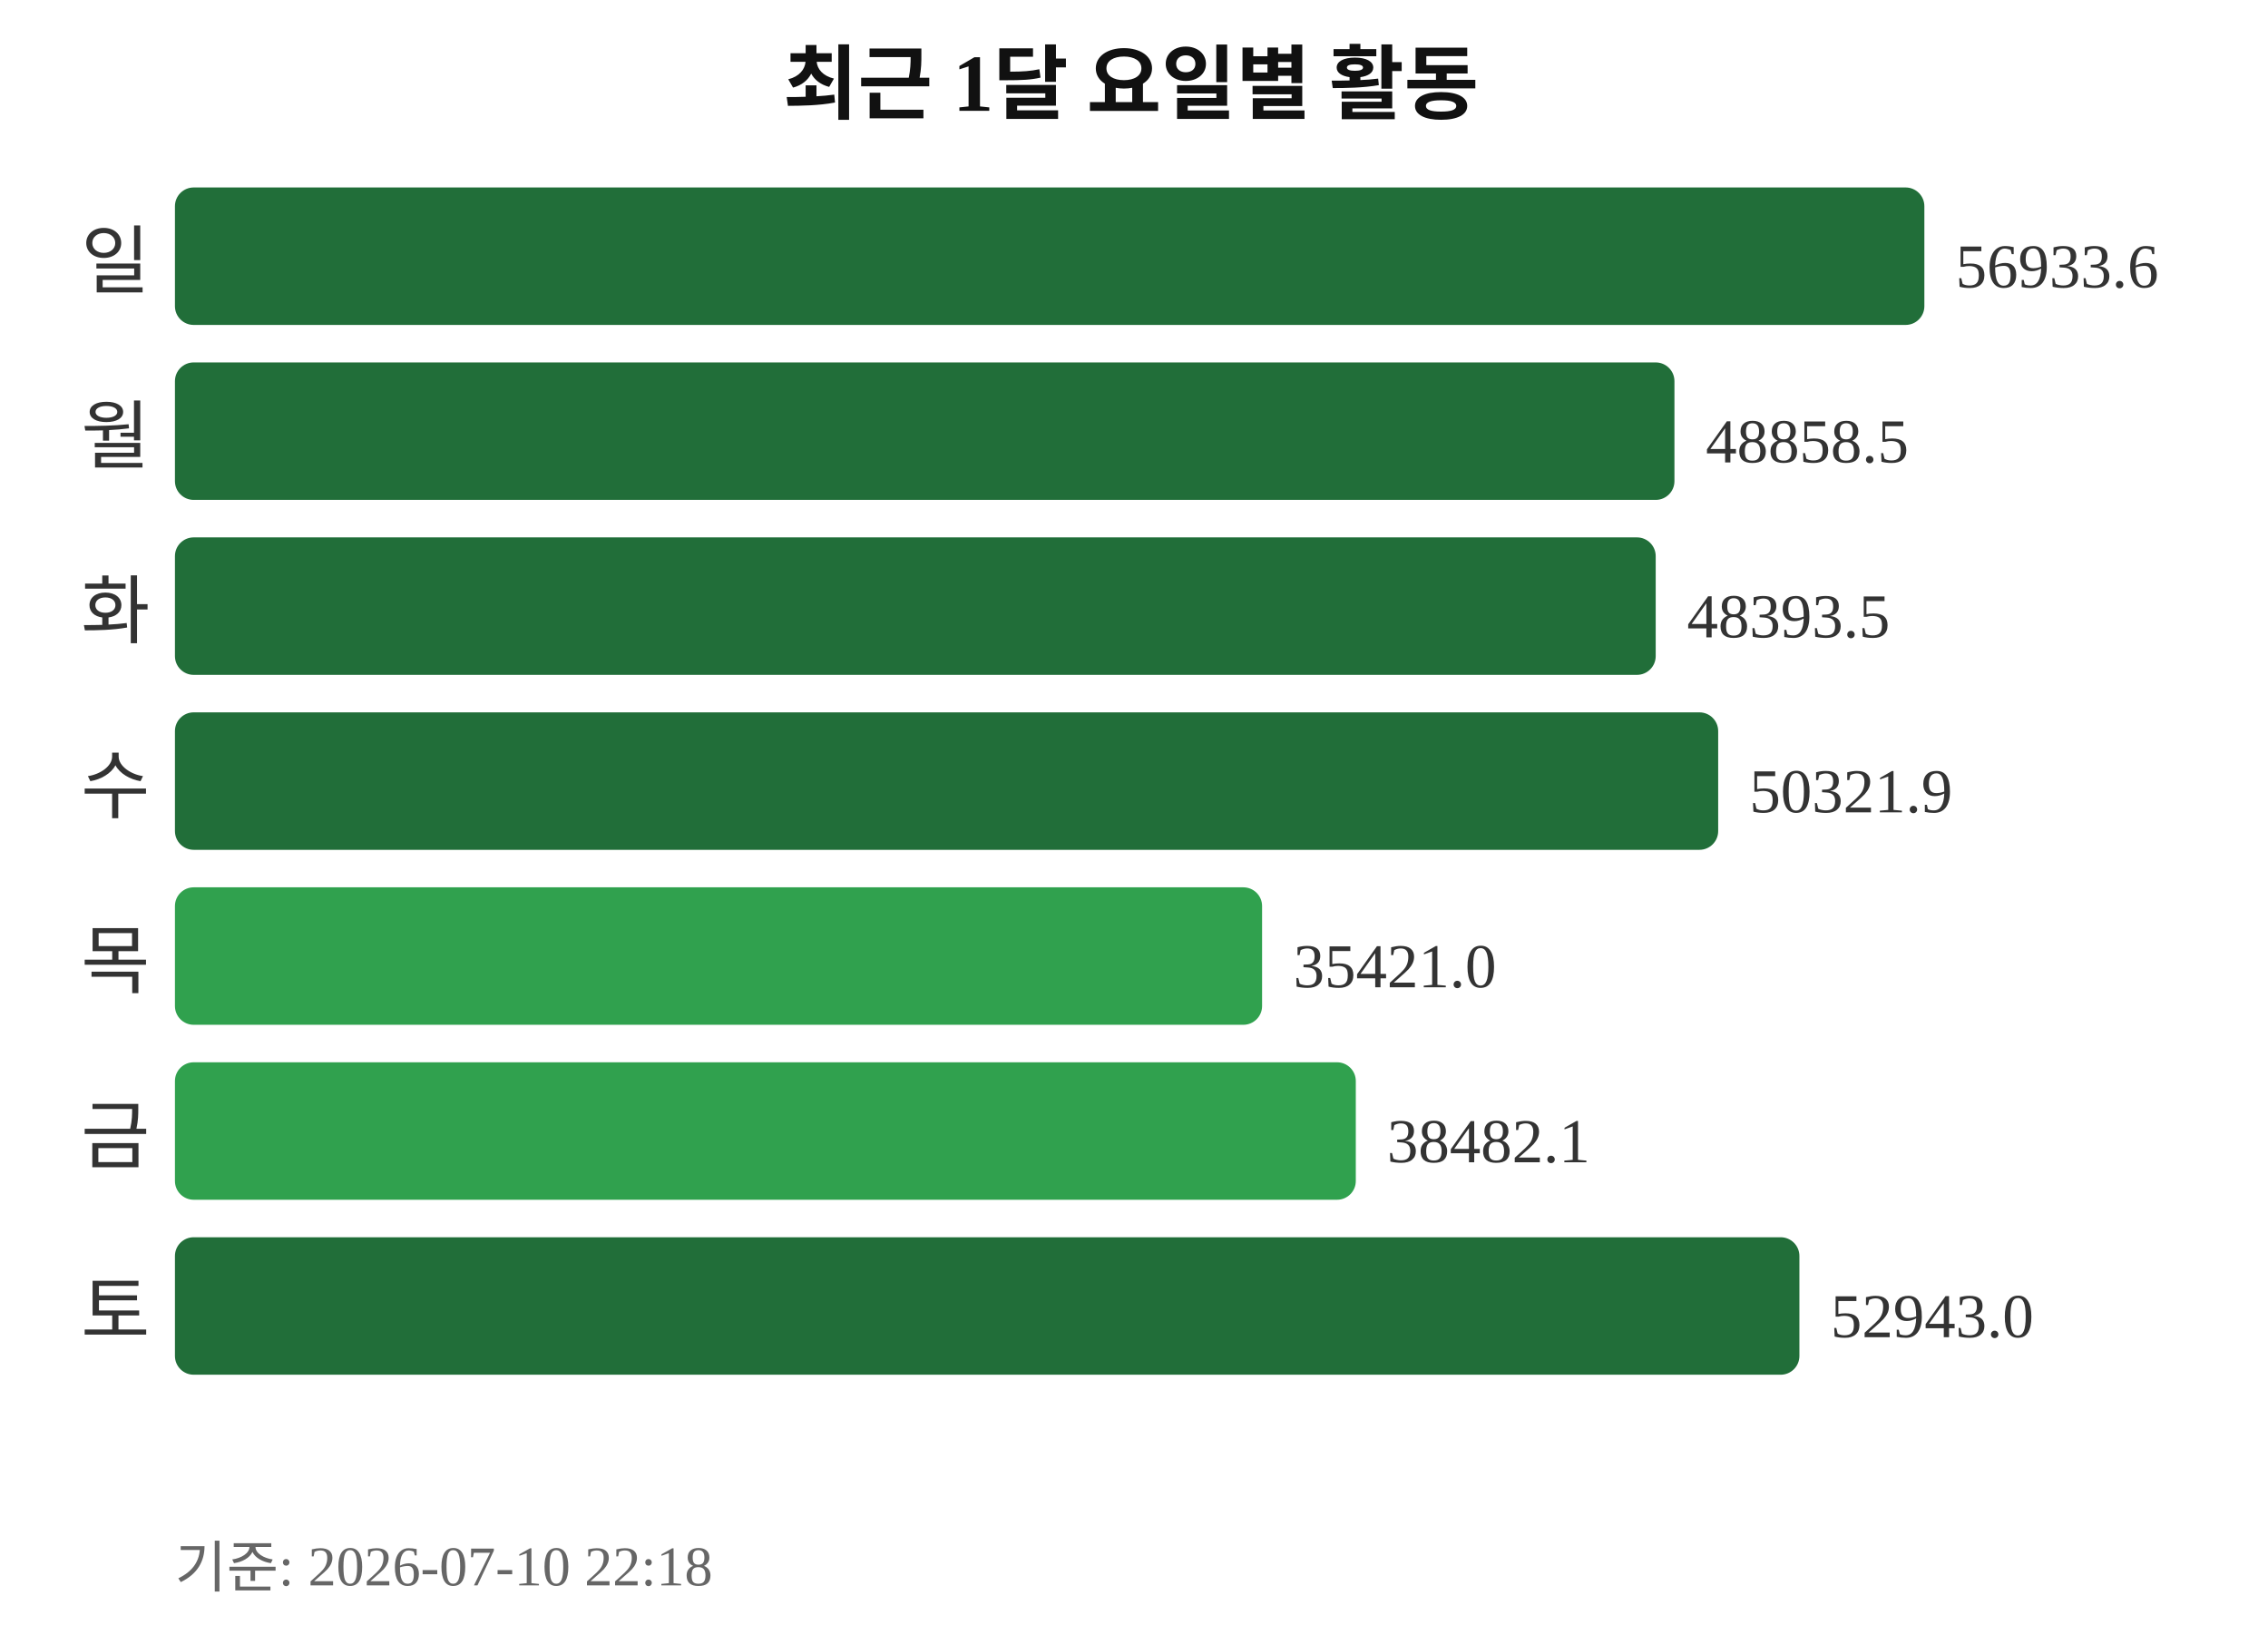
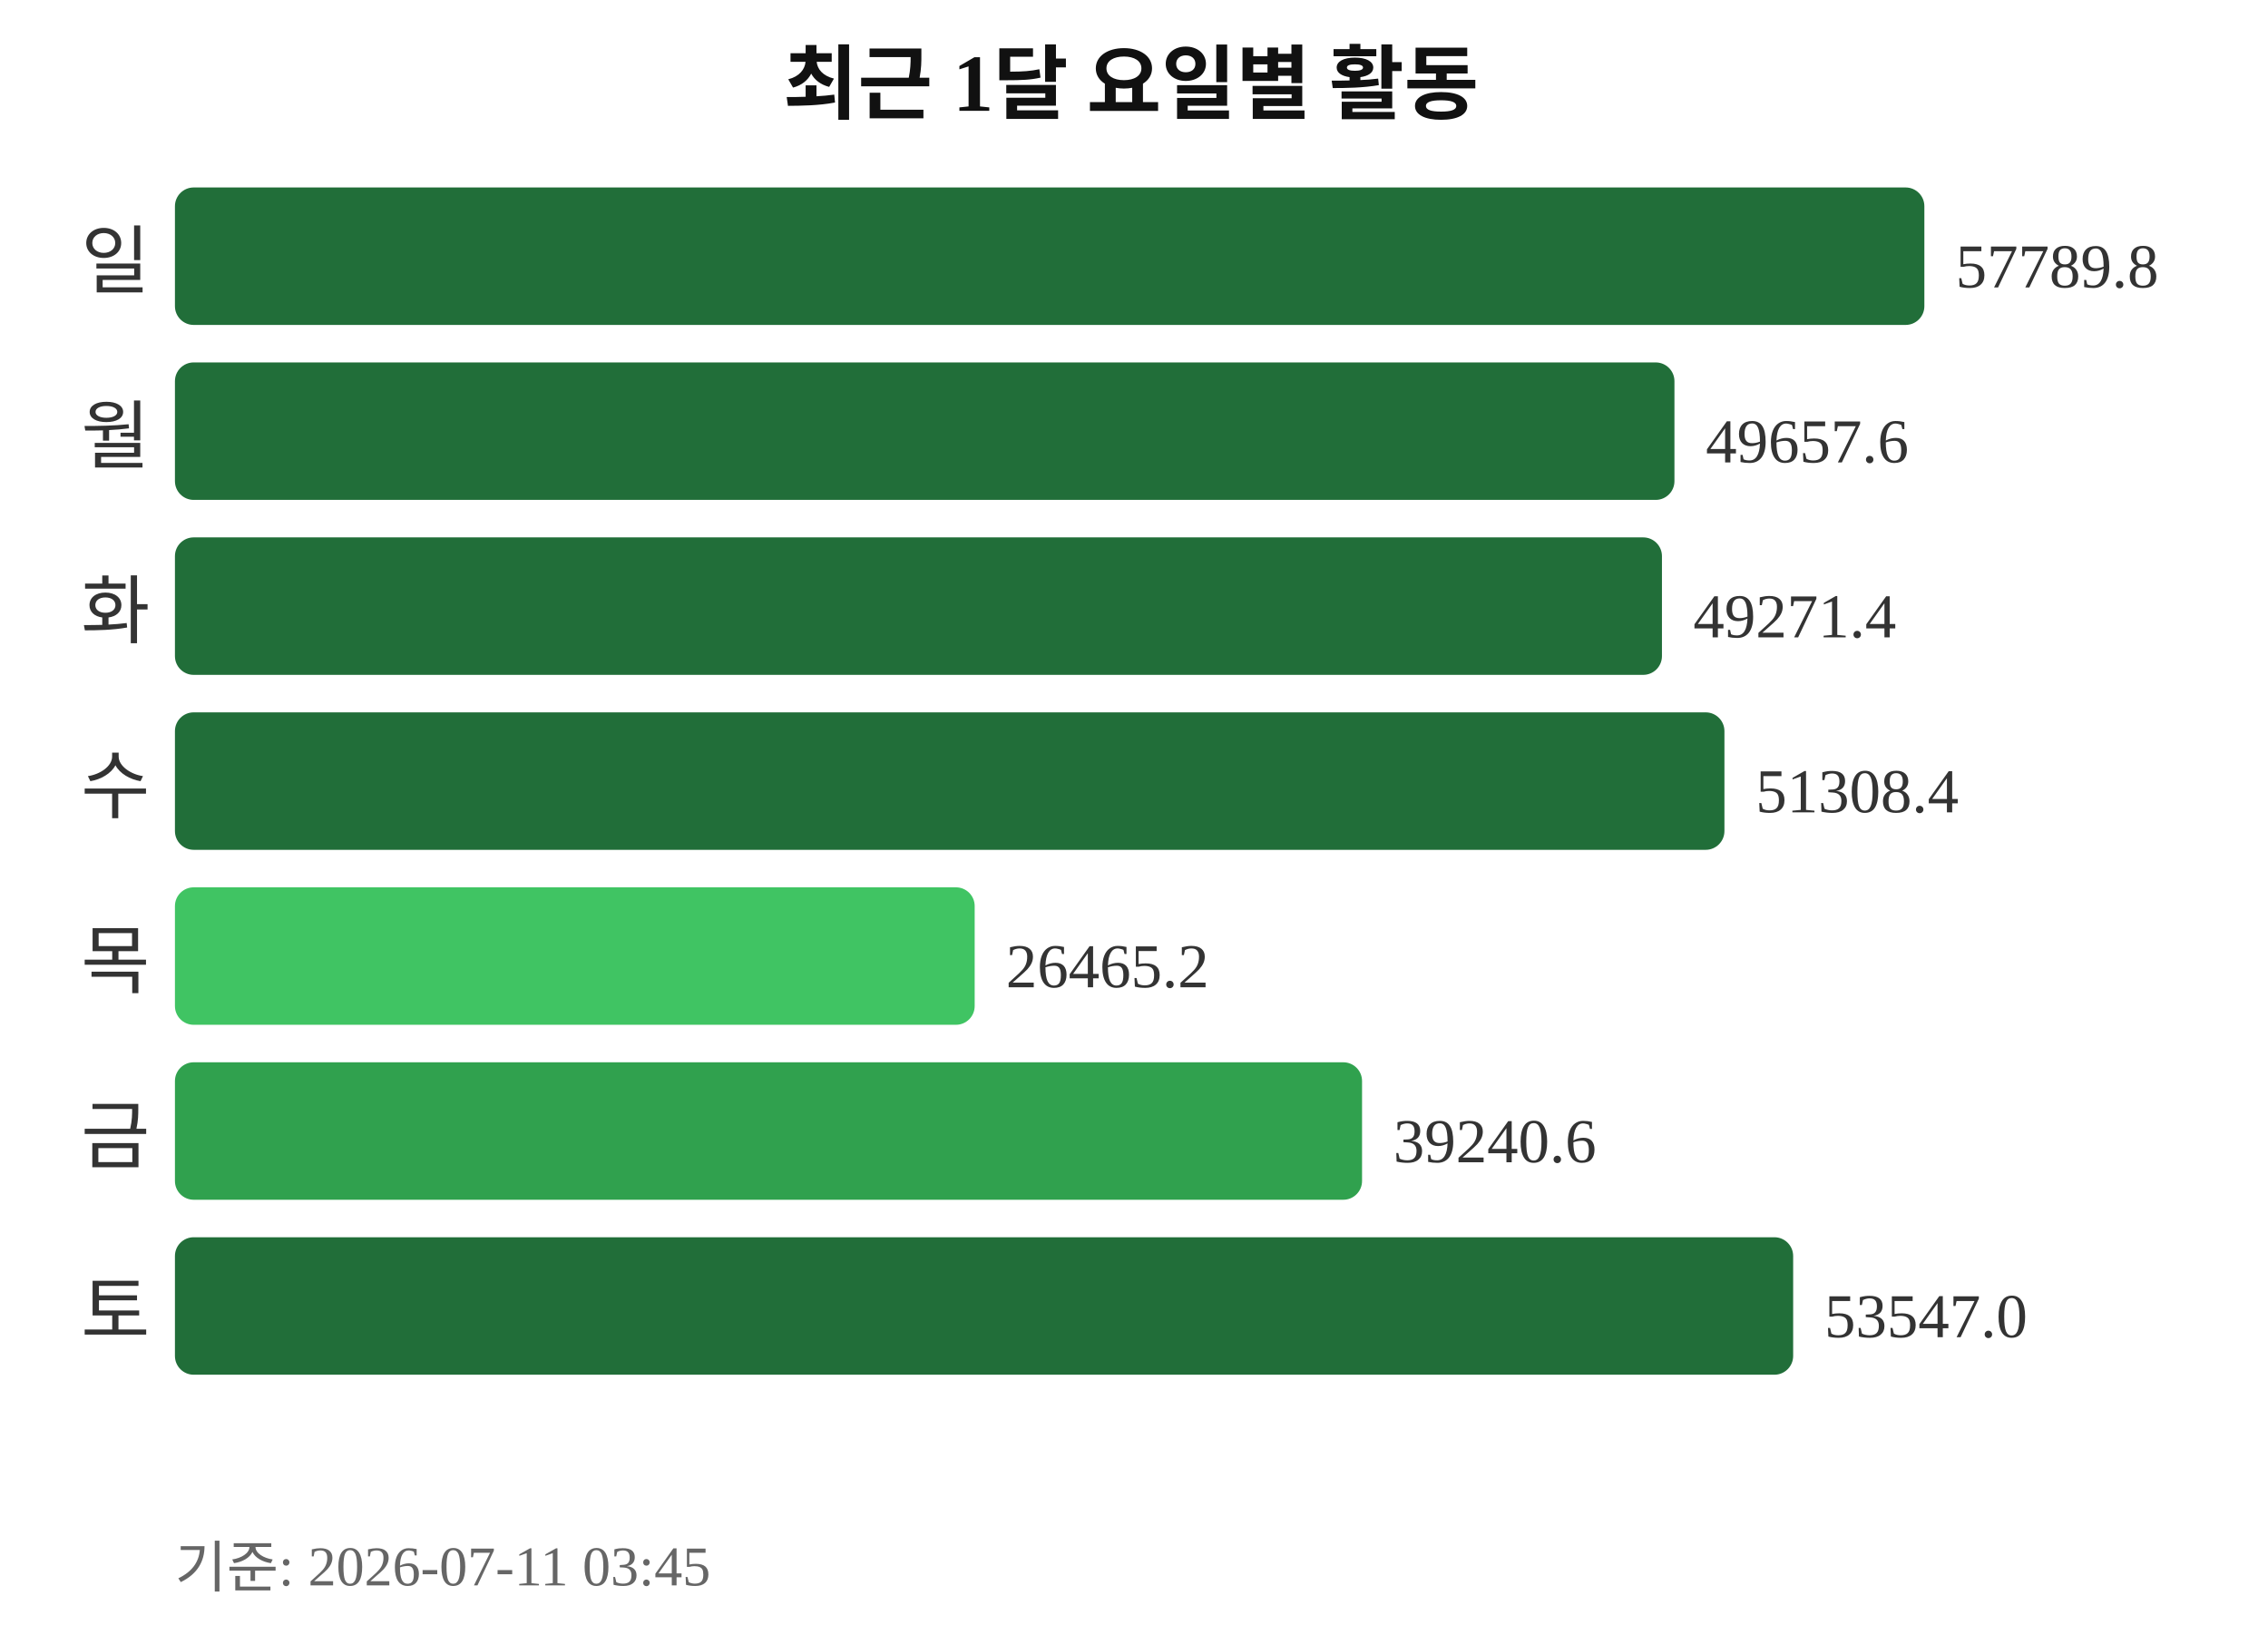
<svg xmlns="http://www.w3.org/2000/svg" width="363" height="260">
  <text x="181" y="18" text-anchor="middle" font-size="13" font-weight="bold" fill="#111111">최근 1달 요일별 활동</text>
  <text x="24" y="46" text-anchor="end" font-size="12" fill="#333333">일</text>
  <rect x="28" y="30" width="280" height="22" rx="3" fill="#216e39" />
-   <text x="313" y="46" font-size="10" fill="#333333">56933.6</text>
+   <text x="313" y="46" font-size="10" fill="#333333">57789.8</text>
  <text x="24" y="74" text-anchor="end" font-size="12" fill="#333333">월</text>
  <rect x="28" y="58" width="240" height="22" rx="3" fill="#216e39" />
-   <text x="273" y="74" font-size="10" fill="#333333">48858.5</text>
+   <text x="273" y="74" font-size="10" fill="#333333">49657.6</text>
  <text x="24" y="102" text-anchor="end" font-size="12" fill="#333333">화</text>
-   <rect x="28" y="86" width="237" height="22" rx="3" fill="#216e39" />
-   <text x="270" y="102" font-size="10" fill="#333333">48393.5</text>
+   <rect x="28" y="86" width="238" height="22" rx="3" fill="#216e39" />
+   <text x="271" y="102" font-size="10" fill="#333333">49271.4</text>
  <text x="24" y="130" text-anchor="end" font-size="12" fill="#333333">수</text>
-   <rect x="28" y="114" width="247" height="22" rx="3" fill="#216e39" />
-   <text x="280" y="130" font-size="10" fill="#333333">50321.9</text>
+   <rect x="28" y="114" width="248" height="22" rx="3" fill="#216e39" />
+   <text x="281" y="130" font-size="10" fill="#333333">51308.4</text>
  <text x="24" y="158" text-anchor="end" font-size="12" fill="#333333">목</text>
-   <rect x="28" y="142" width="174" height="22" rx="3" fill="#30a14e" />
-   <text x="207" y="158" font-size="10" fill="#333333">35421.0</text>
+   <rect x="28" y="142" width="128" height="22" rx="3" fill="#40c463" />
+   <text x="161" y="158" font-size="10" fill="#333333">26465.2</text>
  <text x="24" y="186" text-anchor="end" font-size="12" fill="#333333">금</text>
-   <rect x="28" y="170" width="189" height="22" rx="3" fill="#30a14e" />
-   <text x="222" y="186" font-size="10" fill="#333333">38482.1</text>
+   <rect x="28" y="170" width="190" height="22" rx="3" fill="#30a14e" />
+   <text x="223" y="186" font-size="10" fill="#333333">39240.6</text>
  <text x="24" y="214" text-anchor="end" font-size="12" fill="#333333">토</text>
-   <rect x="28" y="198" width="260" height="22" rx="3" fill="#216e39" />
-   <text x="293" y="214" font-size="10" fill="#333333">52943.0</text>
-   <text x="28" y="254" font-size="9" fill="#666666">기준: 2026-07-10 22:18</text>
+   <rect x="28" y="198" width="259" height="22" rx="3" fill="#216e39" />
+   <text x="292" y="214" font-size="10" fill="#333333">53547.0</text>
+   <text x="28" y="254" font-size="9" fill="#666666">기준: 2026-07-11 03:45</text>
</svg>
